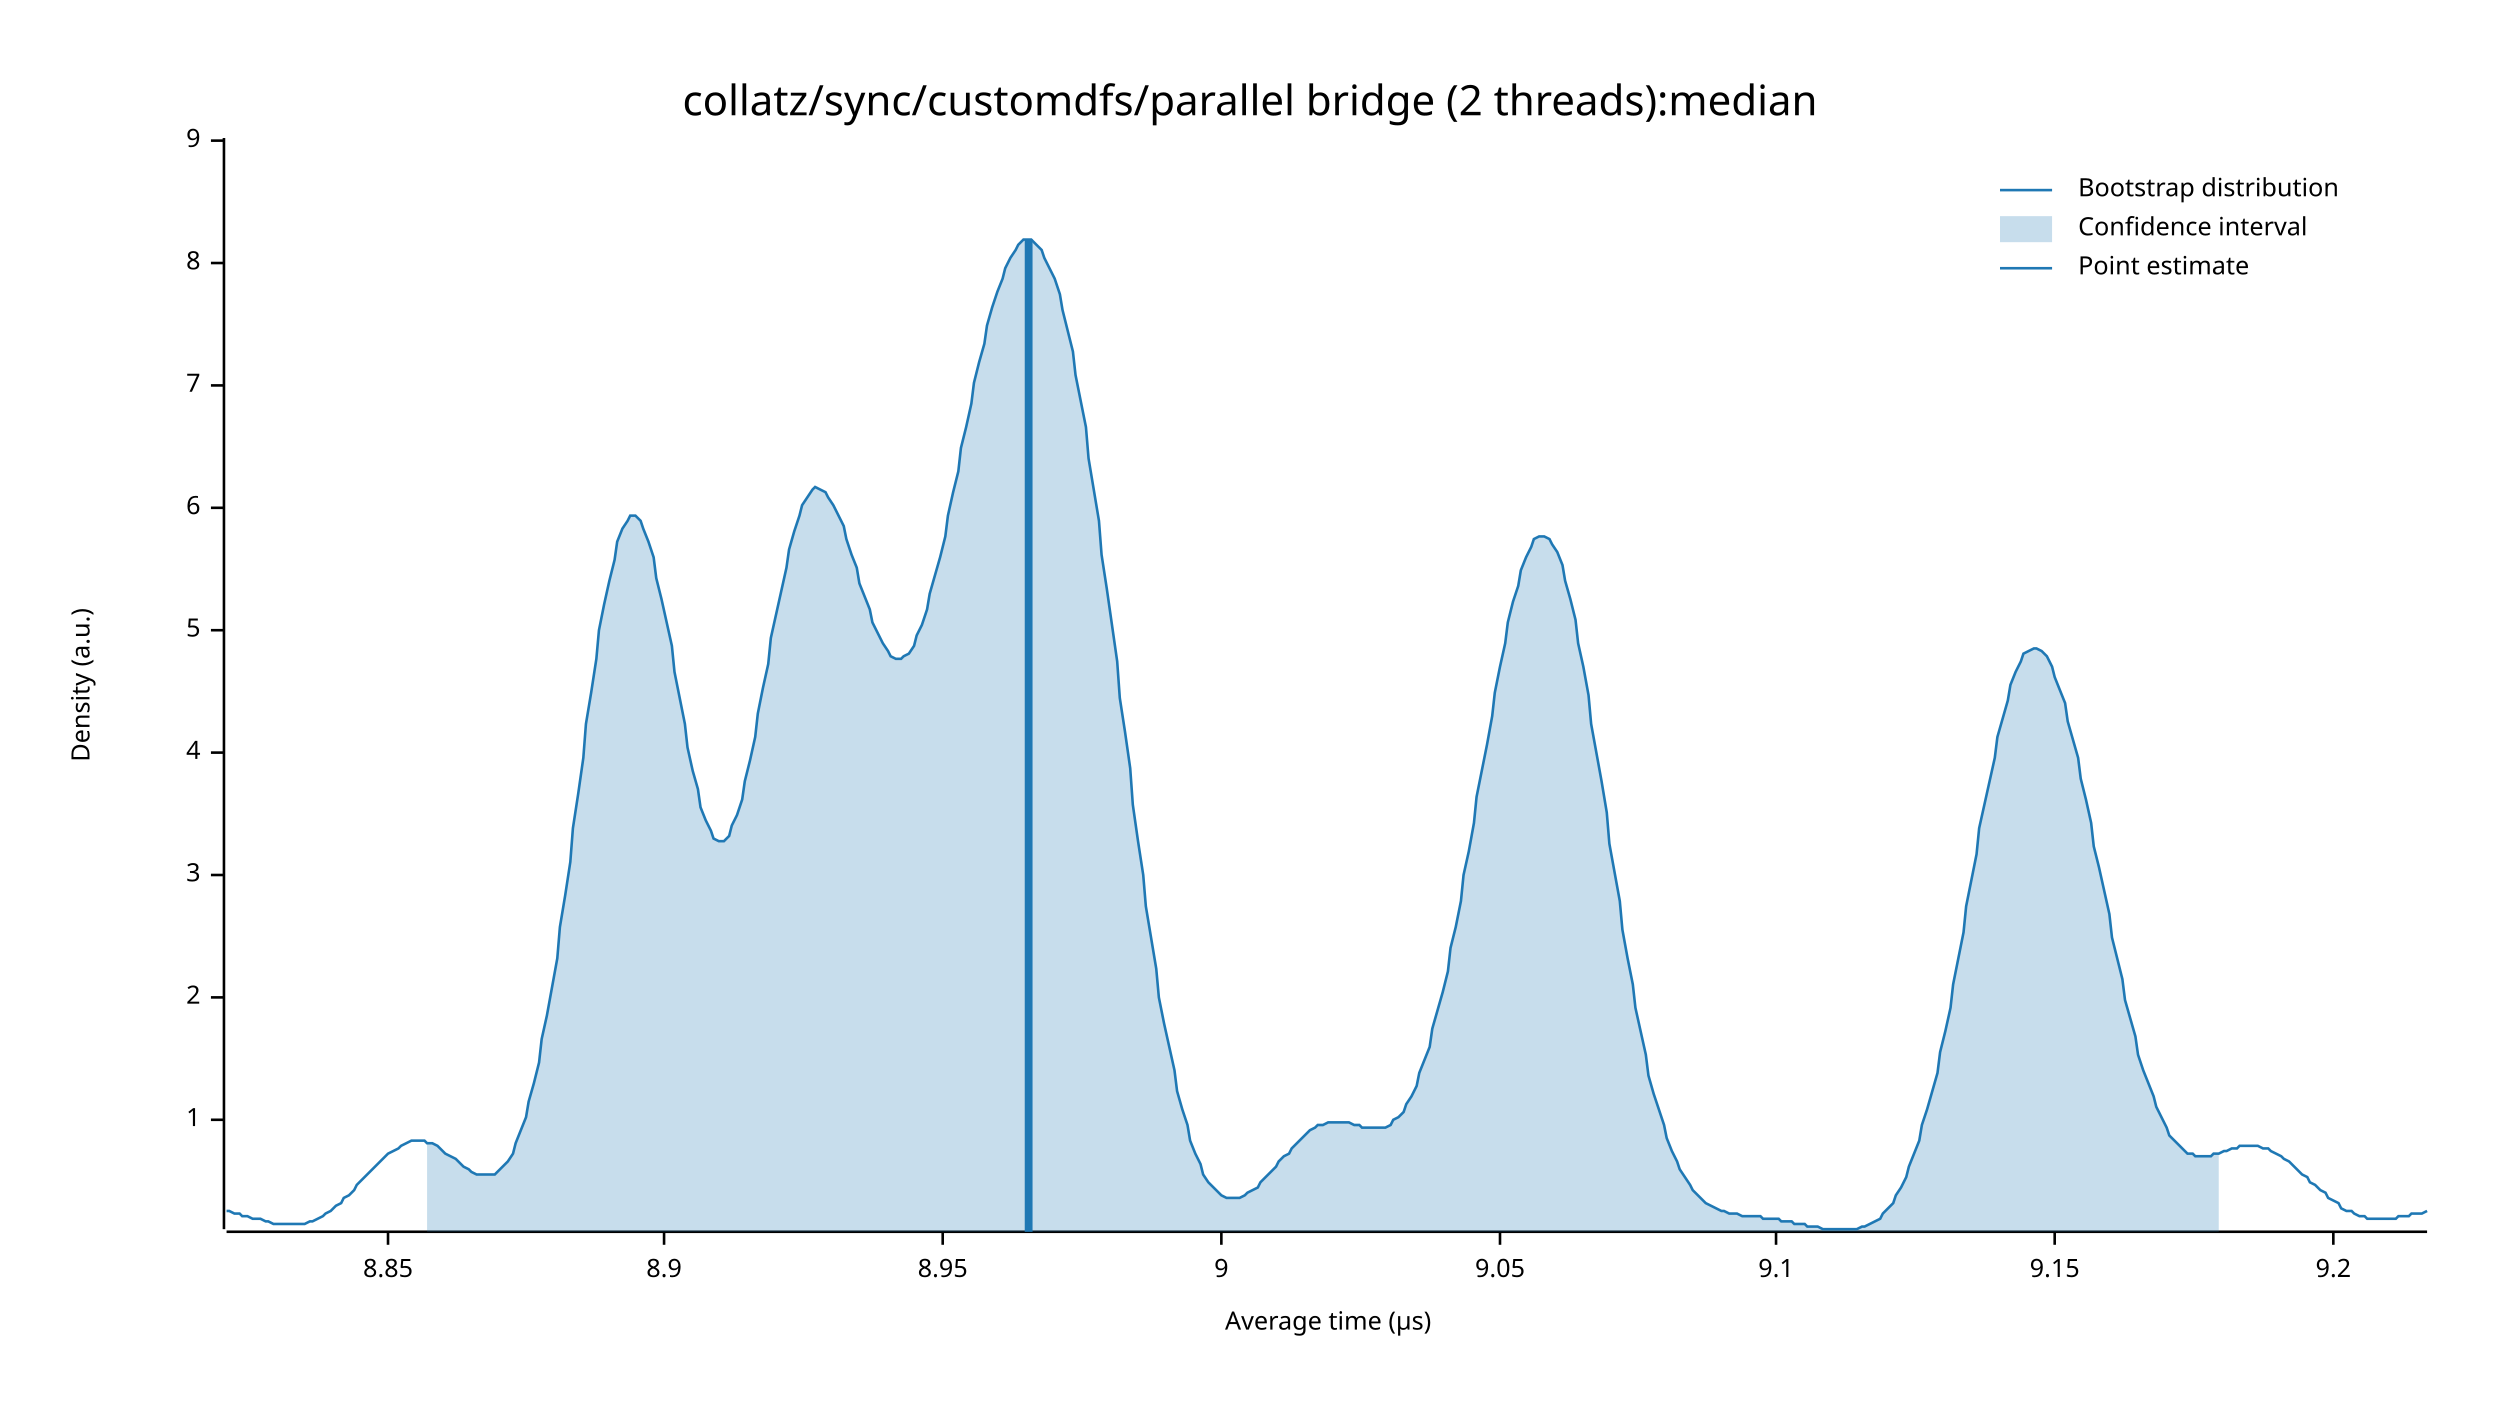
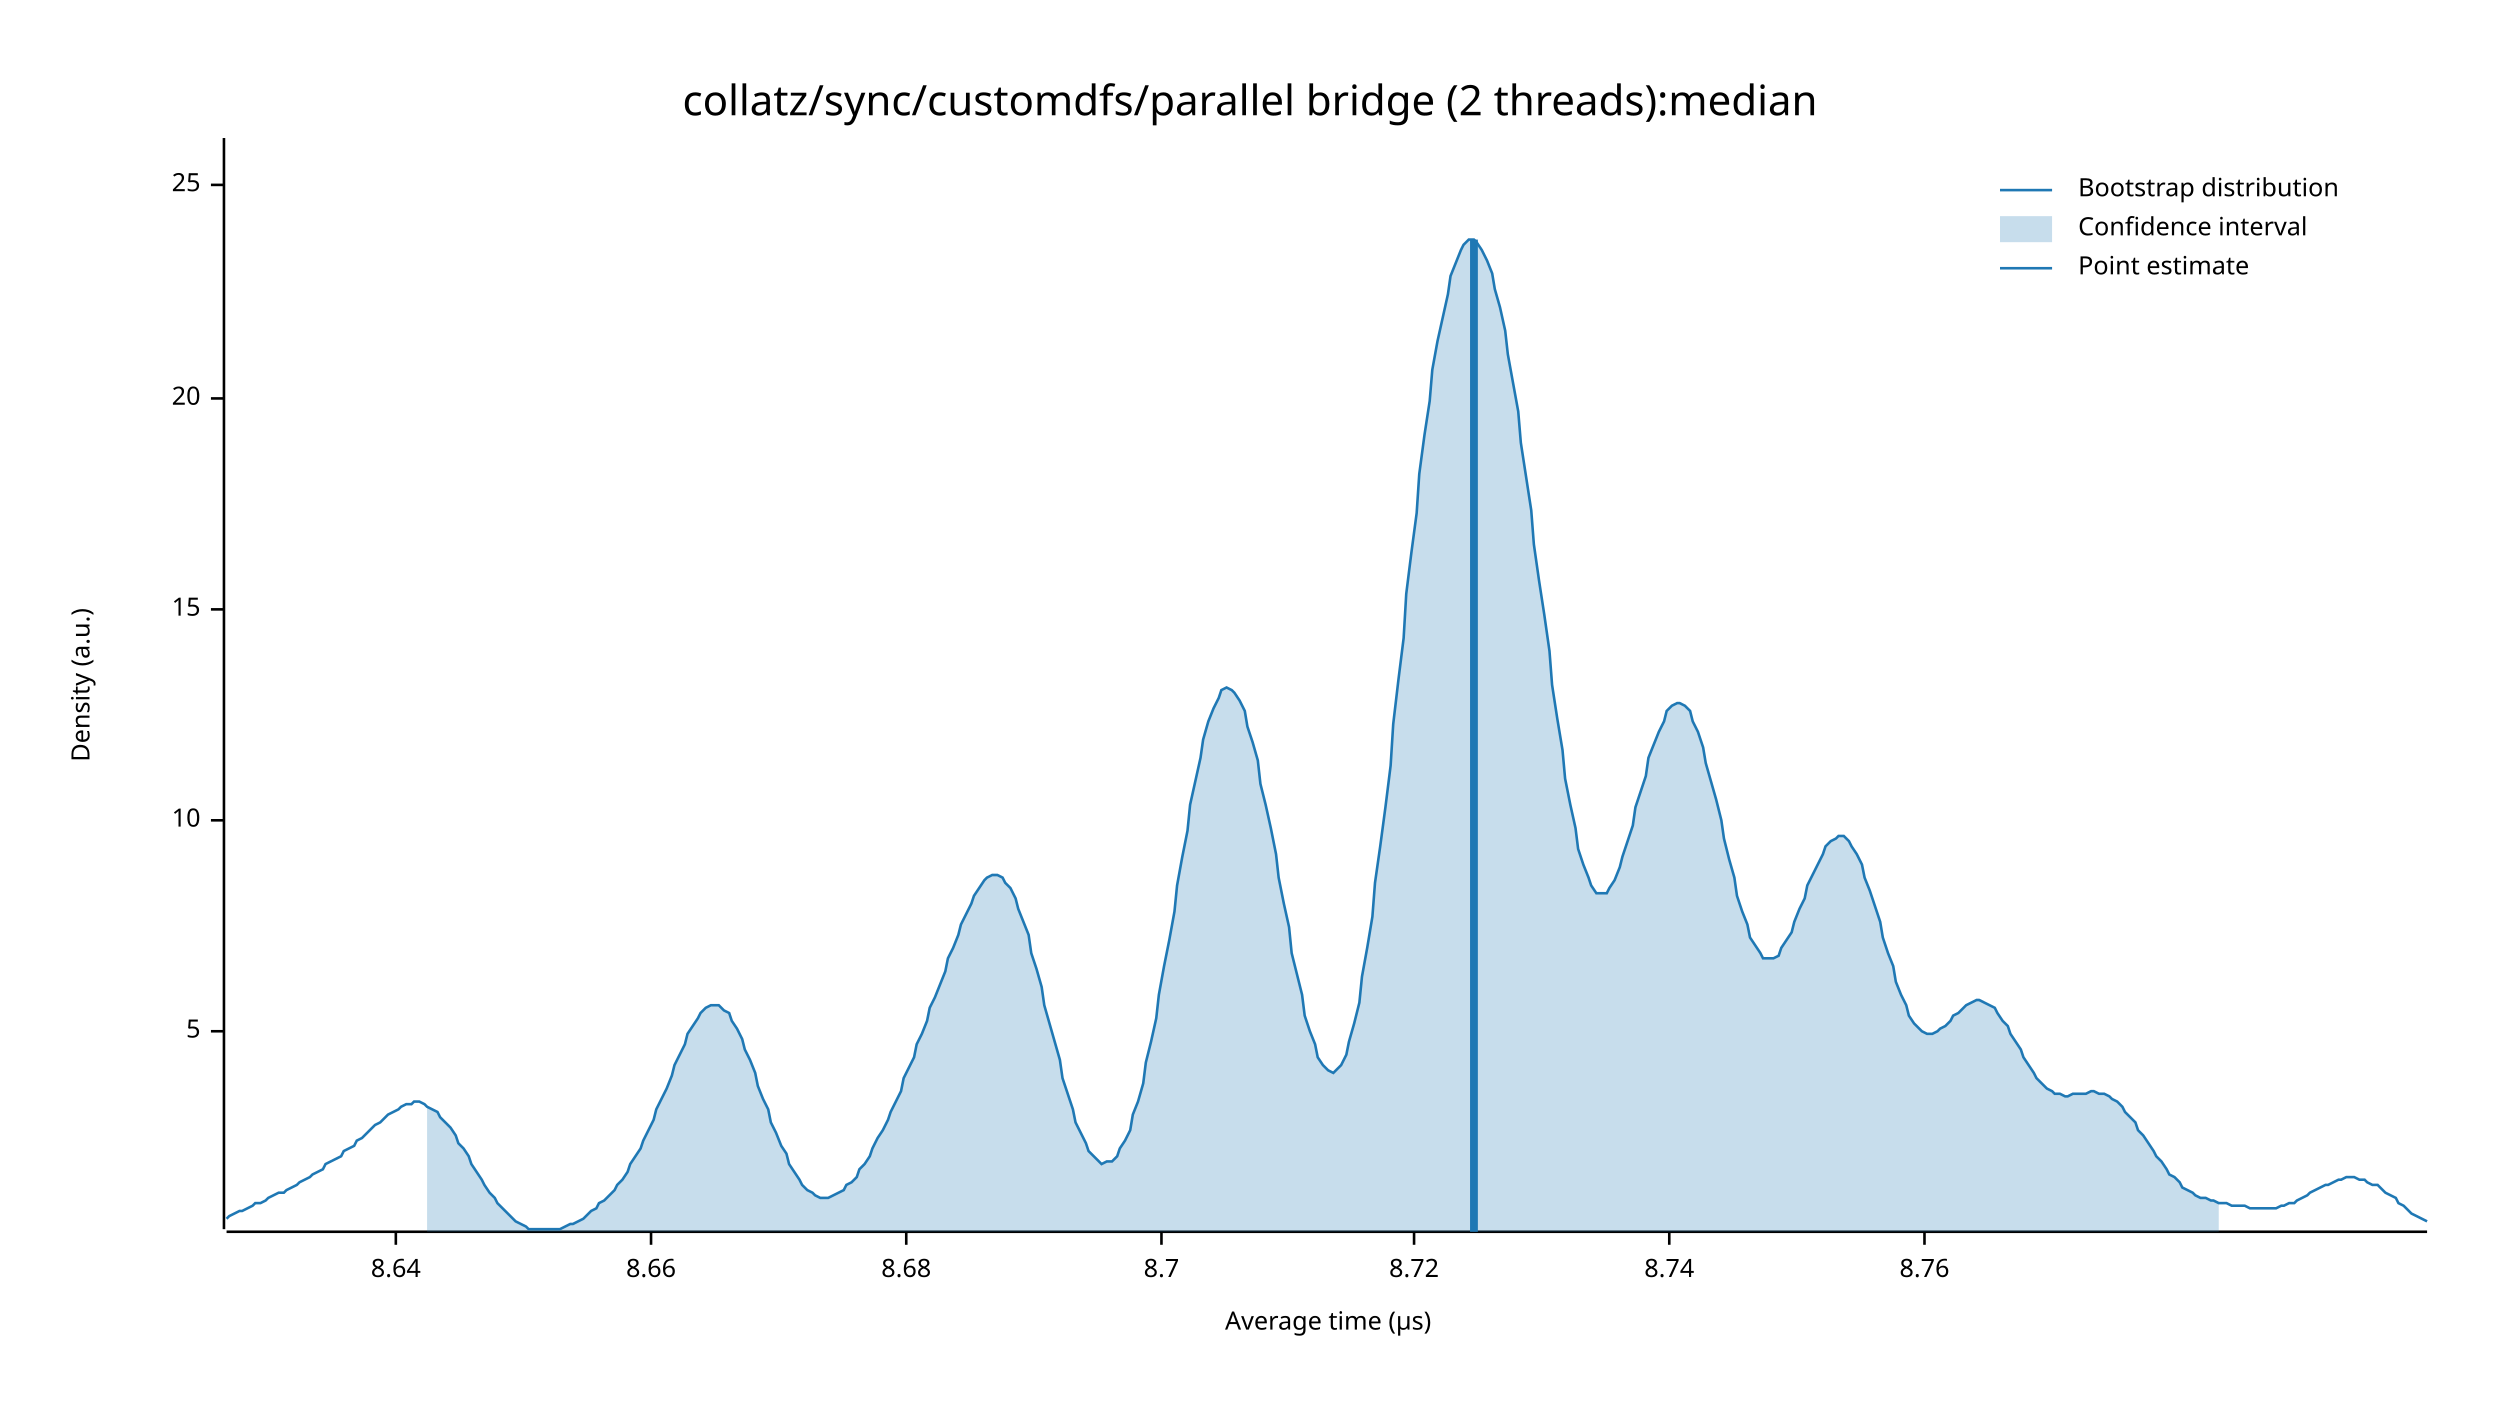
<svg xmlns="http://www.w3.org/2000/svg" width="960" height="540" viewBox="0 0 960 540">
  <text x="480" y="32" dy="0.76em" text-anchor="middle" font-family="sans-serif" font-size="16.129" opacity="1" fill="#000000">
collatz/sync/customdfs/parallel bridge (2 threads):median
</text>
  <text x="27" y="263" dy="0.76em" text-anchor="middle" font-family="sans-serif" font-size="9.677" opacity="1" fill="#000000" transform="rotate(270, 27, 263)">
Density (a.u.)
</text>
  <text x="510" y="513" dy="-0.5ex" text-anchor="middle" font-family="sans-serif" font-size="9.677" opacity="1" fill="#000000">
Average time (µs)
</text>
  <polyline fill="none" opacity="1" stroke="#000000" stroke-width="1" points="86,53 86,472 " />
-   <text x="77" y="430" dy="0.5ex" text-anchor="end" font-family="sans-serif" font-size="9.677" opacity="1" fill="#000000">
- 1
- </text>
-   <polyline fill="none" opacity="1" stroke="#000000" stroke-width="1" points="81,430 86,430 " />
-   <text x="77" y="383" dy="0.5ex" text-anchor="end" font-family="sans-serif" font-size="9.677" opacity="1" fill="#000000">
- 2
- </text>
-   <polyline fill="none" opacity="1" stroke="#000000" stroke-width="1" points="81,383 86,383 " />
-   <text x="77" y="336" dy="0.5ex" text-anchor="end" font-family="sans-serif" font-size="9.677" opacity="1" fill="#000000">
- 3
- </text>
-   <polyline fill="none" opacity="1" stroke="#000000" stroke-width="1" points="81,336 86,336 " />
-   <text x="77" y="289" dy="0.5ex" text-anchor="end" font-family="sans-serif" font-size="9.677" opacity="1" fill="#000000">
- 4
- </text>
-   <polyline fill="none" opacity="1" stroke="#000000" stroke-width="1" points="81,289 86,289 " />
-   <text x="77" y="242" dy="0.5ex" text-anchor="end" font-family="sans-serif" font-size="9.677" opacity="1" fill="#000000">
+   <text x="77" y="396" dy="0.5ex" text-anchor="end" font-family="sans-serif" font-size="9.677" opacity="1" fill="#000000">
5
</text>
-   <polyline fill="none" opacity="1" stroke="#000000" stroke-width="1" points="81,242 86,242 " />
-   <text x="77" y="195" dy="0.5ex" text-anchor="end" font-family="sans-serif" font-size="9.677" opacity="1" fill="#000000">
- 6
+   <polyline fill="none" opacity="1" stroke="#000000" stroke-width="1" points="81,396 86,396 " />
+   <text x="77" y="315" dy="0.5ex" text-anchor="end" font-family="sans-serif" font-size="9.677" opacity="1" fill="#000000">
+ 10
</text>
-   <polyline fill="none" opacity="1" stroke="#000000" stroke-width="1" points="81,195 86,195 " />
-   <text x="77" y="148" dy="0.5ex" text-anchor="end" font-family="sans-serif" font-size="9.677" opacity="1" fill="#000000">
- 7
+   <polyline fill="none" opacity="1" stroke="#000000" stroke-width="1" points="81,315 86,315 " />
+   <text x="77" y="234" dy="0.5ex" text-anchor="end" font-family="sans-serif" font-size="9.677" opacity="1" fill="#000000">
+ 15
</text>
-   <polyline fill="none" opacity="1" stroke="#000000" stroke-width="1" points="81,148 86,148 " />
-   <text x="77" y="101" dy="0.5ex" text-anchor="end" font-family="sans-serif" font-size="9.677" opacity="1" fill="#000000">
- 8
+   <polyline fill="none" opacity="1" stroke="#000000" stroke-width="1" points="81,234 86,234 " />
+   <text x="77" y="153" dy="0.5ex" text-anchor="end" font-family="sans-serif" font-size="9.677" opacity="1" fill="#000000">
+ 20
</text>
-   <polyline fill="none" opacity="1" stroke="#000000" stroke-width="1" points="81,101 86,101 " />
-   <text x="77" y="54" dy="0.5ex" text-anchor="end" font-family="sans-serif" font-size="9.677" opacity="1" fill="#000000">
- 9
+   <polyline fill="none" opacity="1" stroke="#000000" stroke-width="1" points="81,153 86,153 " />
+   <text x="77" y="71" dy="0.5ex" text-anchor="end" font-family="sans-serif" font-size="9.677" opacity="1" fill="#000000">
+ 25
</text>
-   <polyline fill="none" opacity="1" stroke="#000000" stroke-width="1" points="81,54 86,54 " />
+   <polyline fill="none" opacity="1" stroke="#000000" stroke-width="1" points="81,71 86,71 " />
  <polyline fill="none" opacity="1" stroke="#000000" stroke-width="1" points="87,473 932,473 " />
-   <text x="149" y="483" dy="0.76em" text-anchor="middle" font-family="sans-serif" font-size="9.677" opacity="1" fill="#000000">
- 8.85
+   <text x="152" y="483" dy="0.76em" text-anchor="middle" font-family="sans-serif" font-size="9.677" opacity="1" fill="#000000">
+ 8.64
</text>
-   <polyline fill="none" opacity="1" stroke="#000000" stroke-width="1" points="149,473 149,478 " />
-   <text x="255" y="483" dy="0.76em" text-anchor="middle" font-family="sans-serif" font-size="9.677" opacity="1" fill="#000000">
- 8.9
+   <polyline fill="none" opacity="1" stroke="#000000" stroke-width="1" points="152,473 152,478 " />
+   <text x="250" y="483" dy="0.76em" text-anchor="middle" font-family="sans-serif" font-size="9.677" opacity="1" fill="#000000">
+ 8.66
</text>
-   <polyline fill="none" opacity="1" stroke="#000000" stroke-width="1" points="255,473 255,478 " />
-   <text x="362" y="483" dy="0.76em" text-anchor="middle" font-family="sans-serif" font-size="9.677" opacity="1" fill="#000000">
- 8.95
+   <polyline fill="none" opacity="1" stroke="#000000" stroke-width="1" points="250,473 250,478 " />
+   <text x="348" y="483" dy="0.76em" text-anchor="middle" font-family="sans-serif" font-size="9.677" opacity="1" fill="#000000">
+ 8.68
</text>
-   <polyline fill="none" opacity="1" stroke="#000000" stroke-width="1" points="362,473 362,478 " />
-   <text x="469" y="483" dy="0.76em" text-anchor="middle" font-family="sans-serif" font-size="9.677" opacity="1" fill="#000000">
- 9
+   <polyline fill="none" opacity="1" stroke="#000000" stroke-width="1" points="348,473 348,478 " />
+   <text x="446" y="483" dy="0.76em" text-anchor="middle" font-family="sans-serif" font-size="9.677" opacity="1" fill="#000000">
+ 8.7
</text>
-   <polyline fill="none" opacity="1" stroke="#000000" stroke-width="1" points="469,473 469,478 " />
-   <text x="576" y="483" dy="0.76em" text-anchor="middle" font-family="sans-serif" font-size="9.677" opacity="1" fill="#000000">
- 9.05
+   <polyline fill="none" opacity="1" stroke="#000000" stroke-width="1" points="446,473 446,478 " />
+   <text x="543" y="483" dy="0.76em" text-anchor="middle" font-family="sans-serif" font-size="9.677" opacity="1" fill="#000000">
+ 8.72
</text>
-   <polyline fill="none" opacity="1" stroke="#000000" stroke-width="1" points="576,473 576,478 " />
-   <text x="682" y="483" dy="0.76em" text-anchor="middle" font-family="sans-serif" font-size="9.677" opacity="1" fill="#000000">
- 9.1
+   <polyline fill="none" opacity="1" stroke="#000000" stroke-width="1" points="543,473 543,478 " />
+   <text x="641" y="483" dy="0.76em" text-anchor="middle" font-family="sans-serif" font-size="9.677" opacity="1" fill="#000000">
+ 8.74
</text>
-   <polyline fill="none" opacity="1" stroke="#000000" stroke-width="1" points="682,473 682,478 " />
-   <text x="789" y="483" dy="0.76em" text-anchor="middle" font-family="sans-serif" font-size="9.677" opacity="1" fill="#000000">
- 9.15
+   <polyline fill="none" opacity="1" stroke="#000000" stroke-width="1" points="641,473 641,478 " />
+   <text x="739" y="483" dy="0.76em" text-anchor="middle" font-family="sans-serif" font-size="9.677" opacity="1" fill="#000000">
+ 8.76
</text>
-   <polyline fill="none" opacity="1" stroke="#000000" stroke-width="1" points="789,473 789,478 " />
-   <text x="896" y="483" dy="0.76em" text-anchor="middle" font-family="sans-serif" font-size="9.677" opacity="1" fill="#000000">
- 9.2
- </text>
-   <polyline fill="none" opacity="1" stroke="#000000" stroke-width="1" points="896,473 896,478 " />
-   <polyline fill="none" opacity="1" stroke="#1F78B4" stroke-width="1" points="87,465 88,465 90,466 92,466 93,467 95,467 97,468 98,468 100,468 102,469 103,469 105,470 107,470 109,470 110,470 112,470 114,470 115,470 117,470 119,469 120,469 122,468 124,467 125,466 127,465 129,463 131,462 132,460 134,459 136,457 137,455 139,453 141,451 142,450 144,448 146,446 147,445 149,443 151,442 153,441 154,440 156,439 158,438 159,438 161,438 163,438 164,439 166,439 168,440 169,441 171,443 173,444 175,445 176,446 178,448 180,449 181,450 183,451 185,451 186,451 188,451 190,451 191,450 193,448 195,446 197,443 198,439 200,434 202,429 203,423 205,416 207,408 208,399 210,390 212,379 214,368 215,356 217,344 219,331 220,318 222,305 224,291 225,278 227,266 229,253 230,242 232,232 234,223 236,215 237,208 239,203 241,200 242,198 244,198 246,200 247,203 249,208 251,214 252,222 254,230 256,239 258,248 259,258 261,268 263,278 264,287 266,296 268,303 269,310 271,315 273,319 274,322 276,323 278,323 280,321 281,317 283,313 285,307 286,300 288,292 290,283 291,274 293,264 295,255 296,245 298,236 300,227 302,218 303,211 305,204 307,198 308,194 310,191 312,188 313,187 315,188 317,189 318,191 320,194 322,198 324,202 325,207 327,213 329,218 330,224 332,229 334,234 335,239 337,243 339,247 341,250 342,252 344,253 346,253 347,252 349,251 351,248 352,244 354,240 356,234 357,228 359,221 361,214 363,206 364,198 366,189 368,181 369,172 371,164 373,155 374,147 376,139 378,132 379,125 381,118 383,112 385,107 386,103 388,99 390,96 391,94 393,92 395,92 396,92 398,94 400,96 401,99 403,103 405,107 407,113 408,119 410,127 412,135 413,144 415,154 417,164 418,176 420,188 422,200 423,213 425,226 427,240 429,254 430,268 432,281 434,295 435,309 437,323 439,336 440,348 442,360 444,372 445,383 447,393 449,402 451,411 452,419 454,426 456,432 457,438 459,443 461,447 462,451 464,454 466,456 468,458 469,459 471,460 473,460 474,460 476,460 478,459 479,458 481,457 483,456 484,454 486,452 488,450 490,448 491,446 493,444 495,443 496,441 498,439 500,437 501,436 503,434 505,433 506,432 508,432 510,431 512,431 513,431 515,431 517,431 518,431 520,432 522,432 523,433 525,433 527,433 528,433 530,433 532,433 534,432 535,430 537,429 539,427 540,424 542,421 544,417 545,412 547,407 549,402 550,395 552,388 554,381 556,373 557,364 559,356 561,346 562,336 564,327 566,316 567,306 569,296 571,286 573,275 574,266 576,256 578,247 579,239 581,231 583,225 584,219 586,214 588,210 589,207 591,206 593,206 595,207 596,209 598,212 600,217 601,223 603,230 605,238 606,247 608,256 610,267 611,278 613,289 615,300 617,312 618,324 620,335 622,346 623,357 625,368 627,378 628,387 630,396 632,405 633,413 635,420 637,426 639,432 640,437 642,442 644,446 645,449 647,452 649,455 650,457 652,459 654,461 655,462 657,463 659,464 661,465 662,465 664,466 666,466 667,466 669,467 671,467 672,467 674,467 676,467 677,468 679,468 681,468 683,468 684,469 686,469 688,469 689,470 691,470 693,470 694,471 696,471 698,471 700,472 701,472 703,472 705,472 706,472 708,472 710,472 711,472 713,472 715,471 716,471 718,470 720,469 722,468 723,466 725,464 727,462 728,459 730,456 732,452 733,448 735,443 737,438 738,432 740,426 742,419 744,412 745,404 747,396 749,387 750,378 752,368 754,358 755,348 757,338 759,328 760,318 762,309 764,300 766,291 767,283 769,276 771,269 772,263 774,258 776,254 777,251 779,250 781,249 782,249 784,250 786,252 788,256 789,260 791,265 793,270 794,277 796,284 798,291 799,299 801,307 803,316 804,325 806,333 808,342 810,351 811,360 813,368 815,376 816,384 818,391 820,398 821,405 823,411 825,416 827,421 828,425 830,429 832,433 833,436 835,438 837,440 838,441 840,443 842,443 843,444 845,444 847,444 849,444 850,443 852,443 854,442 855,442 857,441 859,441 860,440 862,440 864,440 865,440 867,440 869,441 871,441 872,442 874,443 876,444 877,445 879,446 881,448 882,449 884,451 886,452 887,454 889,455 891,457 893,458 894,460 896,461 898,462 899,464 901,465 903,465 904,466 906,467 908,467 909,468 911,468 913,468 915,468 916,468 918,468 920,468 921,467 923,467 925,467 926,466 928,466 930,466 932,465 " />
-   <polygon opacity="0.25" fill="#1F78B4" points="164,439 166,439 168,440 169,441 171,443 173,444 175,445 176,446 178,448 180,449 181,450 183,451 185,451 186,451 188,451 190,451 191,450 193,448 195,446 197,443 198,439 200,434 202,429 203,423 205,416 207,408 208,399 210,390 212,379 214,368 215,356 217,344 219,331 220,318 222,305 224,291 225,278 227,266 229,253 230,242 232,232 234,223 236,215 237,208 239,203 241,200 242,198 244,198 246,200 247,203 249,208 251,214 252,222 254,230 256,239 258,248 259,258 261,268 263,278 264,287 266,296 268,303 269,310 271,315 273,319 274,322 276,323 278,323 280,321 281,317 283,313 285,307 286,300 288,292 290,283 291,274 293,264 295,255 296,245 298,236 300,227 302,218 303,211 305,204 307,198 308,194 310,191 312,188 313,187 315,188 317,189 318,191 320,194 322,198 324,202 325,207 327,213 329,218 330,224 332,229 334,234 335,239 337,243 339,247 341,250 342,252 344,253 346,253 347,252 349,251 351,248 352,244 354,240 356,234 357,228 359,221 361,214 363,206 364,198 366,189 368,181 369,172 371,164 373,155 374,147 376,139 378,132 379,125 381,118 383,112 385,107 386,103 388,99 390,96 391,94 393,92 395,92 396,92 398,94 400,96 401,99 403,103 405,107 407,113 408,119 410,127 412,135 413,144 415,154 417,164 418,176 420,188 422,200 423,213 425,226 427,240 429,254 430,268 432,281 434,295 435,309 437,323 439,336 440,348 442,360 444,372 445,383 447,393 449,402 451,411 452,419 454,426 456,432 457,438 459,443 461,447 462,451 464,454 466,456 468,458 469,459 471,460 473,460 474,460 476,460 478,459 479,458 481,457 483,456 484,454 486,452 488,450 490,448 491,446 493,444 495,443 496,441 498,439 500,437 501,436 503,434 505,433 506,432 508,432 510,431 512,431 513,431 515,431 517,431 518,431 520,432 522,432 523,433 525,433 527,433 528,433 530,433 532,433 534,432 535,430 537,429 539,427 540,424 542,421 544,417 545,412 547,407 549,402 550,395 552,388 554,381 556,373 557,364 559,356 561,346 562,336 564,327 566,316 567,306 569,296 571,286 573,275 574,266 576,256 578,247 579,239 581,231 583,225 584,219 586,214 588,210 589,207 591,206 593,206 595,207 596,209 598,212 600,217 601,223 603,230 605,238 606,247 608,256 610,267 611,278 613,289 615,300 617,312 618,324 620,335 622,346 623,357 625,368 627,378 628,387 630,396 632,405 633,413 635,420 637,426 639,432 640,437 642,442 644,446 645,449 647,452 649,455 650,457 652,459 654,461 655,462 657,463 659,464 661,465 662,465 664,466 666,466 667,466 669,467 671,467 672,467 674,467 676,467 677,468 679,468 681,468 683,468 684,469 686,469 688,469 689,470 691,470 693,470 694,471 696,471 698,471 700,472 701,472 703,472 705,472 706,472 708,472 710,472 711,472 713,472 715,471 716,471 718,470 720,469 722,468 723,466 725,464 727,462 728,459 730,456 732,452 733,448 735,443 737,438 738,432 740,426 742,419 744,412 745,404 747,396 749,387 750,378 752,368 754,358 755,348 757,338 759,328 760,318 762,309 764,300 766,291 767,283 769,276 771,269 772,263 774,258 776,254 777,251 779,250 781,249 782,249 784,250 786,252 788,256 789,260 791,265 793,270 794,277 796,284 798,291 799,299 801,307 803,316 804,325 806,333 808,342 810,351 811,360 813,368 815,376 816,384 818,391 820,398 821,405 823,411 825,416 827,421 828,425 830,429 832,433 833,436 835,438 837,440 838,441 840,443 842,443 843,444 845,444 847,444 849,444 850,443 852,443 852,473 164,473 " />
-   <polyline fill="none" opacity="1" stroke="#1F78B4" stroke-width="3" points="395,473 395,92 " />
+   <polyline fill="none" opacity="1" stroke="#000000" stroke-width="1" points="739,473 739,478 " />
+   <polyline fill="none" opacity="1" stroke="#1F78B4" stroke-width="1" points="87,468 88,467 90,466 92,465 93,465 95,464 97,463 98,462 100,462 102,461 103,460 105,459 107,458 109,458 110,457 112,456 114,455 115,454 117,453 119,452 120,451 122,450 124,449 125,447 127,446 129,445 131,444 132,442 134,441 136,440 137,438 139,437 141,435 142,434 144,432 146,431 147,430 149,428 151,427 153,426 154,425 156,424 158,424 159,423 161,423 163,424 164,425 166,426 168,427 169,429 171,431 173,433 175,436 176,439 178,441 180,444 181,447 183,450 185,453 186,455 188,458 190,460 191,462 193,464 195,466 197,468 198,469 200,470 202,471 203,472 205,472 207,472 208,472 210,472 212,472 214,472 215,472 217,471 219,470 220,470 222,469 224,468 225,467 227,465 229,464 230,462 232,461 234,459 236,457 237,455 239,453 241,450 242,447 244,444 246,441 247,438 249,434 251,430 252,426 254,422 256,418 258,413 259,409 261,405 263,401 264,397 266,394 268,391 269,389 271,387 273,386 274,386 276,386 278,388 280,389 281,392 283,395 285,399 286,403 288,407 290,412 291,417 293,422 295,426 296,431 298,435 300,440 302,443 303,447 305,450 307,453 308,455 310,457 312,458 313,459 315,460 317,460 318,460 320,459 322,458 324,457 325,455 327,454 329,452 330,449 332,447 334,444 335,441 337,437 339,434 341,430 342,427 344,423 346,419 347,414 349,410 351,406 352,401 354,397 356,392 357,387 359,383 361,378 363,373 364,368 366,364 368,359 369,355 371,351 373,347 374,344 376,341 378,338 379,337 381,336 383,336 385,337 386,339 388,341 390,345 391,349 393,354 395,359 396,366 398,372 400,379 401,386 403,393 405,400 407,407 408,414 410,420 412,426 413,431 415,435 417,439 418,442 420,444 422,446 423,447 425,446 427,446 429,444 430,441 432,438 434,434 435,428 437,423 439,416 440,408 442,400 444,391 445,382 447,371 449,361 451,350 452,340 454,329 456,319 457,309 459,300 461,291 462,284 464,277 466,272 468,268 469,265 471,264 473,265 474,266 476,269 478,273 479,279 481,285 483,292 484,301 486,309 488,318 490,328 491,337 493,347 495,356 496,366 498,374 500,382 501,390 503,396 505,401 506,406 508,409 510,411 512,412 513,411 515,409 517,405 518,400 520,393 522,385 523,375 525,364 527,352 528,339 530,325 532,310 534,294 535,278 537,261 539,245 540,228 542,212 544,197 545,182 547,167 549,154 550,142 552,131 554,122 556,113 557,106 559,101 561,96 562,94 564,92 566,92 567,93 569,96 571,100 573,105 574,111 576,118 578,127 579,136 581,147 583,158 584,170 586,183 588,196 589,209 591,223 593,236 595,250 596,263 598,276 600,288 601,299 603,309 605,318 606,326 608,332 610,337 611,340 613,343 615,343 617,343 618,341 620,338 622,333 623,329 625,323 627,317 628,310 630,304 632,298 633,291 635,286 637,281 639,277 640,273 642,271 644,270 645,270 647,271 649,273 650,277 652,281 654,287 655,293 657,300 659,307 661,315 662,322 664,330 666,337 667,344 669,350 671,355 672,360 674,363 676,366 677,368 679,368 681,368 683,367 684,364 686,361 688,358 689,354 691,349 693,345 694,340 696,336 698,332 700,328 701,325 703,323 705,322 706,321 708,321 710,323 711,325 713,328 715,332 716,337 718,342 720,348 722,354 723,360 725,366 727,371 728,377 730,382 732,386 733,390 735,393 737,395 738,396 740,397 742,397 744,396 745,395 747,394 749,392 750,390 752,389 754,387 755,386 757,385 759,384 760,384 762,385 764,386 766,387 767,389 769,392 771,394 772,397 774,400 776,403 777,406 779,409 781,412 782,414 784,416 786,418 788,419 789,420 791,420 793,421 794,421 796,420 798,420 799,420 801,420 803,419 804,419 806,420 808,420 810,421 811,422 813,423 815,425 816,427 818,429 820,431 821,434 823,436 825,439 827,442 828,444 830,446 832,449 833,451 835,452 837,454 838,456 840,457 842,458 843,459 845,460 847,460 849,461 850,461 852,462 854,462 855,462 857,463 859,463 860,463 862,463 864,464 865,464 867,464 869,464 871,464 872,464 874,464 876,463 877,463 879,462 881,462 882,461 884,460 886,459 887,458 889,457 891,456 893,455 894,455 896,454 898,453 899,453 901,452 903,452 904,452 906,453 908,453 909,454 911,455 913,455 915,457 916,458 918,459 920,460 921,462 923,463 925,465 926,466 928,467 930,468 932,469 " />
+   <polygon opacity="0.25" fill="#1F78B4" points="164,425 166,426 168,427 169,429 171,431 173,433 175,436 176,439 178,441 180,444 181,447 183,450 185,453 186,455 188,458 190,460 191,462 193,464 195,466 197,468 198,469 200,470 202,471 203,472 205,472 207,472 208,472 210,472 212,472 214,472 215,472 217,471 219,470 220,470 222,469 224,468 225,467 227,465 229,464 230,462 232,461 234,459 236,457 237,455 239,453 241,450 242,447 244,444 246,441 247,438 249,434 251,430 252,426 254,422 256,418 258,413 259,409 261,405 263,401 264,397 266,394 268,391 269,389 271,387 273,386 274,386 276,386 278,388 280,389 281,392 283,395 285,399 286,403 288,407 290,412 291,417 293,422 295,426 296,431 298,435 300,440 302,443 303,447 305,450 307,453 308,455 310,457 312,458 313,459 315,460 317,460 318,460 320,459 322,458 324,457 325,455 327,454 329,452 330,449 332,447 334,444 335,441 337,437 339,434 341,430 342,427 344,423 346,419 347,414 349,410 351,406 352,401 354,397 356,392 357,387 359,383 361,378 363,373 364,368 366,364 368,359 369,355 371,351 373,347 374,344 376,341 378,338 379,337 381,336 383,336 385,337 386,339 388,341 390,345 391,349 393,354 395,359 396,366 398,372 400,379 401,386 403,393 405,400 407,407 408,414 410,420 412,426 413,431 415,435 417,439 418,442 420,444 422,446 423,447 425,446 427,446 429,444 430,441 432,438 434,434 435,428 437,423 439,416 440,408 442,400 444,391 445,382 447,371 449,361 451,350 452,340 454,329 456,319 457,309 459,300 461,291 462,284 464,277 466,272 468,268 469,265 471,264 473,265 474,266 476,269 478,273 479,279 481,285 483,292 484,301 486,309 488,318 490,328 491,337 493,347 495,356 496,366 498,374 500,382 501,390 503,396 505,401 506,406 508,409 510,411 512,412 513,411 515,409 517,405 518,400 520,393 522,385 523,375 525,364 527,352 528,339 530,325 532,310 534,294 535,278 537,261 539,245 540,228 542,212 544,197 545,182 547,167 549,154 550,142 552,131 554,122 556,113 557,106 559,101 561,96 562,94 564,92 566,92 567,93 569,96 571,100 573,105 574,111 576,118 578,127 579,136 581,147 583,158 584,170 586,183 588,196 589,209 591,223 593,236 595,250 596,263 598,276 600,288 601,299 603,309 605,318 606,326 608,332 610,337 611,340 613,343 615,343 617,343 618,341 620,338 622,333 623,329 625,323 627,317 628,310 630,304 632,298 633,291 635,286 637,281 639,277 640,273 642,271 644,270 645,270 647,271 649,273 650,277 652,281 654,287 655,293 657,300 659,307 661,315 662,322 664,330 666,337 667,344 669,350 671,355 672,360 674,363 676,366 677,368 679,368 681,368 683,367 684,364 686,361 688,358 689,354 691,349 693,345 694,340 696,336 698,332 700,328 701,325 703,323 705,322 706,321 708,321 710,323 711,325 713,328 715,332 716,337 718,342 720,348 722,354 723,360 725,366 727,371 728,377 730,382 732,386 733,390 735,393 737,395 738,396 740,397 742,397 744,396 745,395 747,394 749,392 750,390 752,389 754,387 755,386 757,385 759,384 760,384 762,385 764,386 766,387 767,389 769,392 771,394 772,397 774,400 776,403 777,406 779,409 781,412 782,414 784,416 786,418 788,419 789,420 791,420 793,421 794,421 796,420 798,420 799,420 801,420 803,419 804,419 806,420 808,420 810,421 811,422 813,423 815,425 816,427 818,429 820,431 821,434 823,436 825,439 827,442 828,444 830,446 832,449 833,451 835,452 837,454 838,456 840,457 842,458 843,459 845,460 847,460 849,461 850,461 852,462 852,473 164,473 " />
+   <polyline fill="none" opacity="1" stroke="#1F78B4" stroke-width="3" points="566,473 566,92 " />
  <text x="798" y="68" dy="0.76em" text-anchor="start" font-family="sans-serif" font-size="9.677" opacity="1" fill="#000000">
Bootstrap distribution
</text>
  <text x="798" y="83" dy="0.76em" text-anchor="start" font-family="sans-serif" font-size="9.677" opacity="1" fill="#000000">
Confidence interval
</text>
  <text x="798" y="98" dy="0.76em" text-anchor="start" font-family="sans-serif" font-size="9.677" opacity="1" fill="#000000">
Point estimate
</text>
  <polyline fill="none" opacity="1" stroke="#1F78B4" stroke-width="1" points="768,73 788,73 " />
  <rect x="768" y="83" width="20" height="10" opacity="0.25" fill="#1F78B4" stroke="none" />
  <polyline fill="none" opacity="1" stroke="#1F78B4" stroke-width="1" points="768,103 788,103 " />
</svg>
